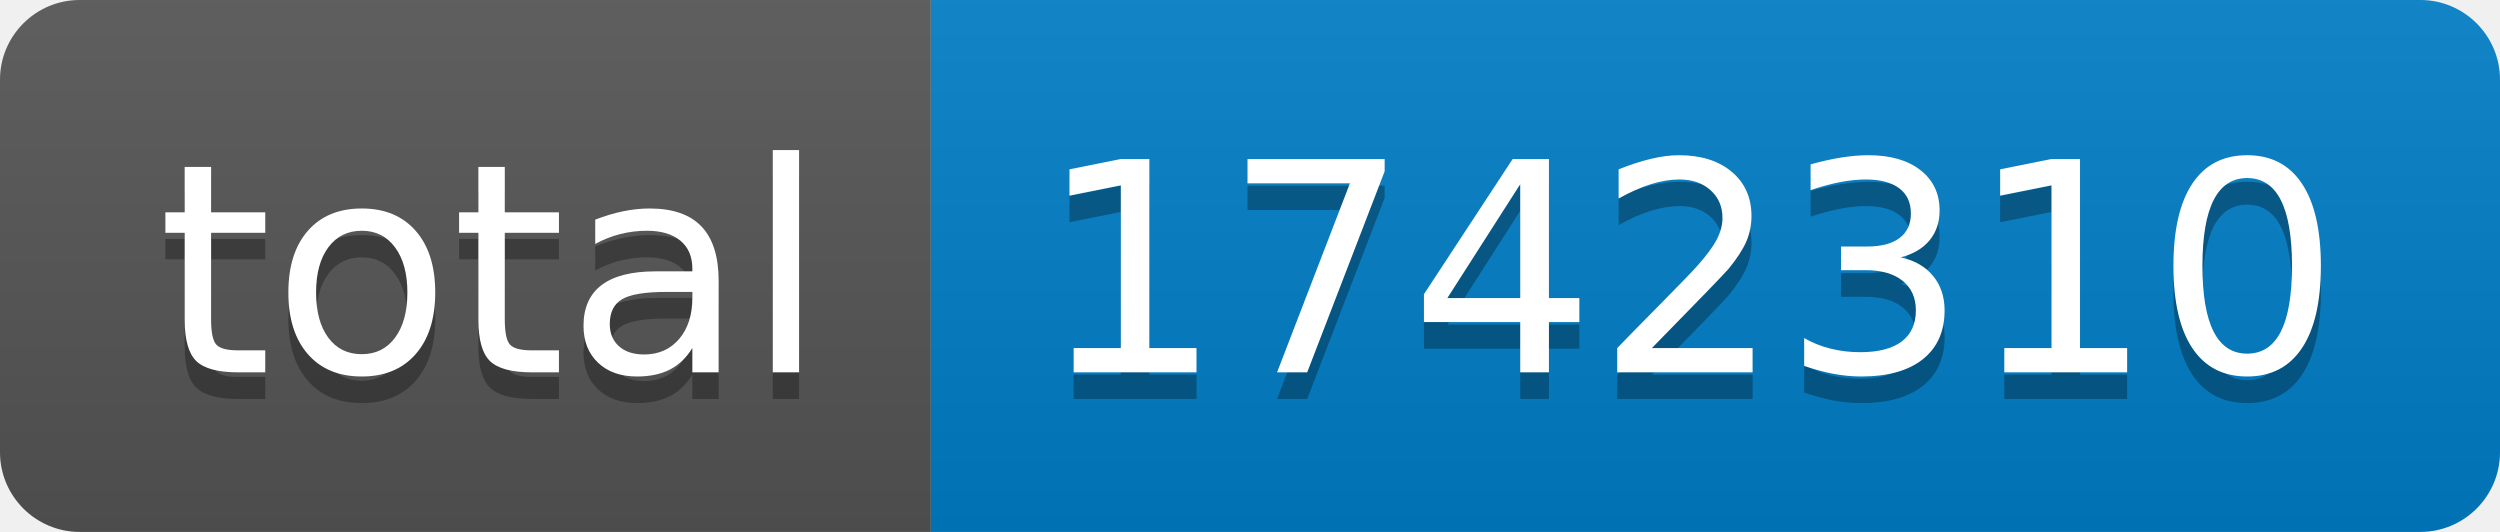
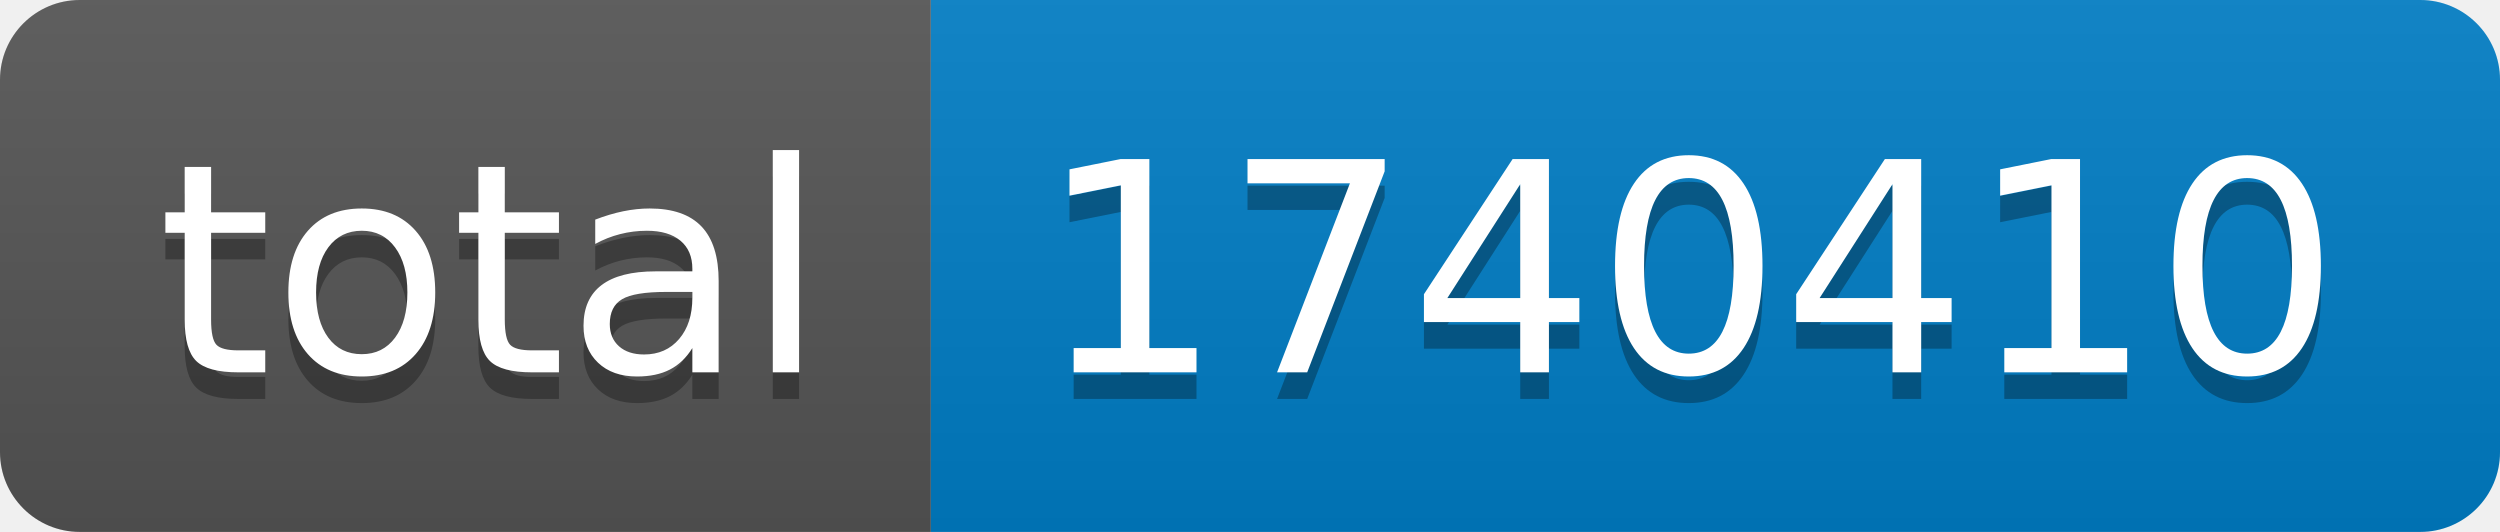
- <svg xmlns="http://www.w3.org/2000/svg" width="94" height="20" role="img" aria-label="total: 1742310">
+ <svg xmlns="http://www.w3.org/2000/svg" width="94" height="20" role="img" aria-label="total: 1740410">
  <linearGradient id="s" x2="0" y2="100%">
    <stop offset="0" stop-color="#bbb" stop-opacity=".1" />
    <stop offset="1" stop-opacity=".1" />
  </linearGradient>
  <clipPath id="r">
    <rect width="94" height="20" rx="3" fill="#fff" />
  </clipPath>
  <g clip-path="url(#r)">
    <rect width="35" height="20" fill="#555" />
    <rect x="35" width="59" height="20" fill="#007ec6" />
    <rect width="94" height="20" fill="url(#s)" />
  </g>
  <g fill="#fff" text-anchor="middle" font-family="Verdana,Geneva,DejaVu Sans,sans-serif" text-rendering="geometricPrecision" font-size="110">
    <text aria-hidden="true" x="185" y="150" fill="#010101" fill-opacity=".3" transform="scale(.1)" textLength="250">total</text>
    <text x="185" y="140" transform="scale(.1)" fill="#fff" textLength="250">total</text>
-     <text aria-hidden="true" x="635" y="150" fill="#010101" fill-opacity=".3" transform="scale(.1)" textLength="490">1742310</text>
-     <text x="635" y="140" transform="scale(.1)" fill="#fff" textLength="490">1742310</text>
+     <text aria-hidden="true" x="635" y="150" fill="#010101" fill-opacity=".3" transform="scale(.1)" textLength="490">1740410</text>
+     <text x="635" y="140" transform="scale(.1)" fill="#fff" textLength="490">1740410</text>
  </g>
</svg>
